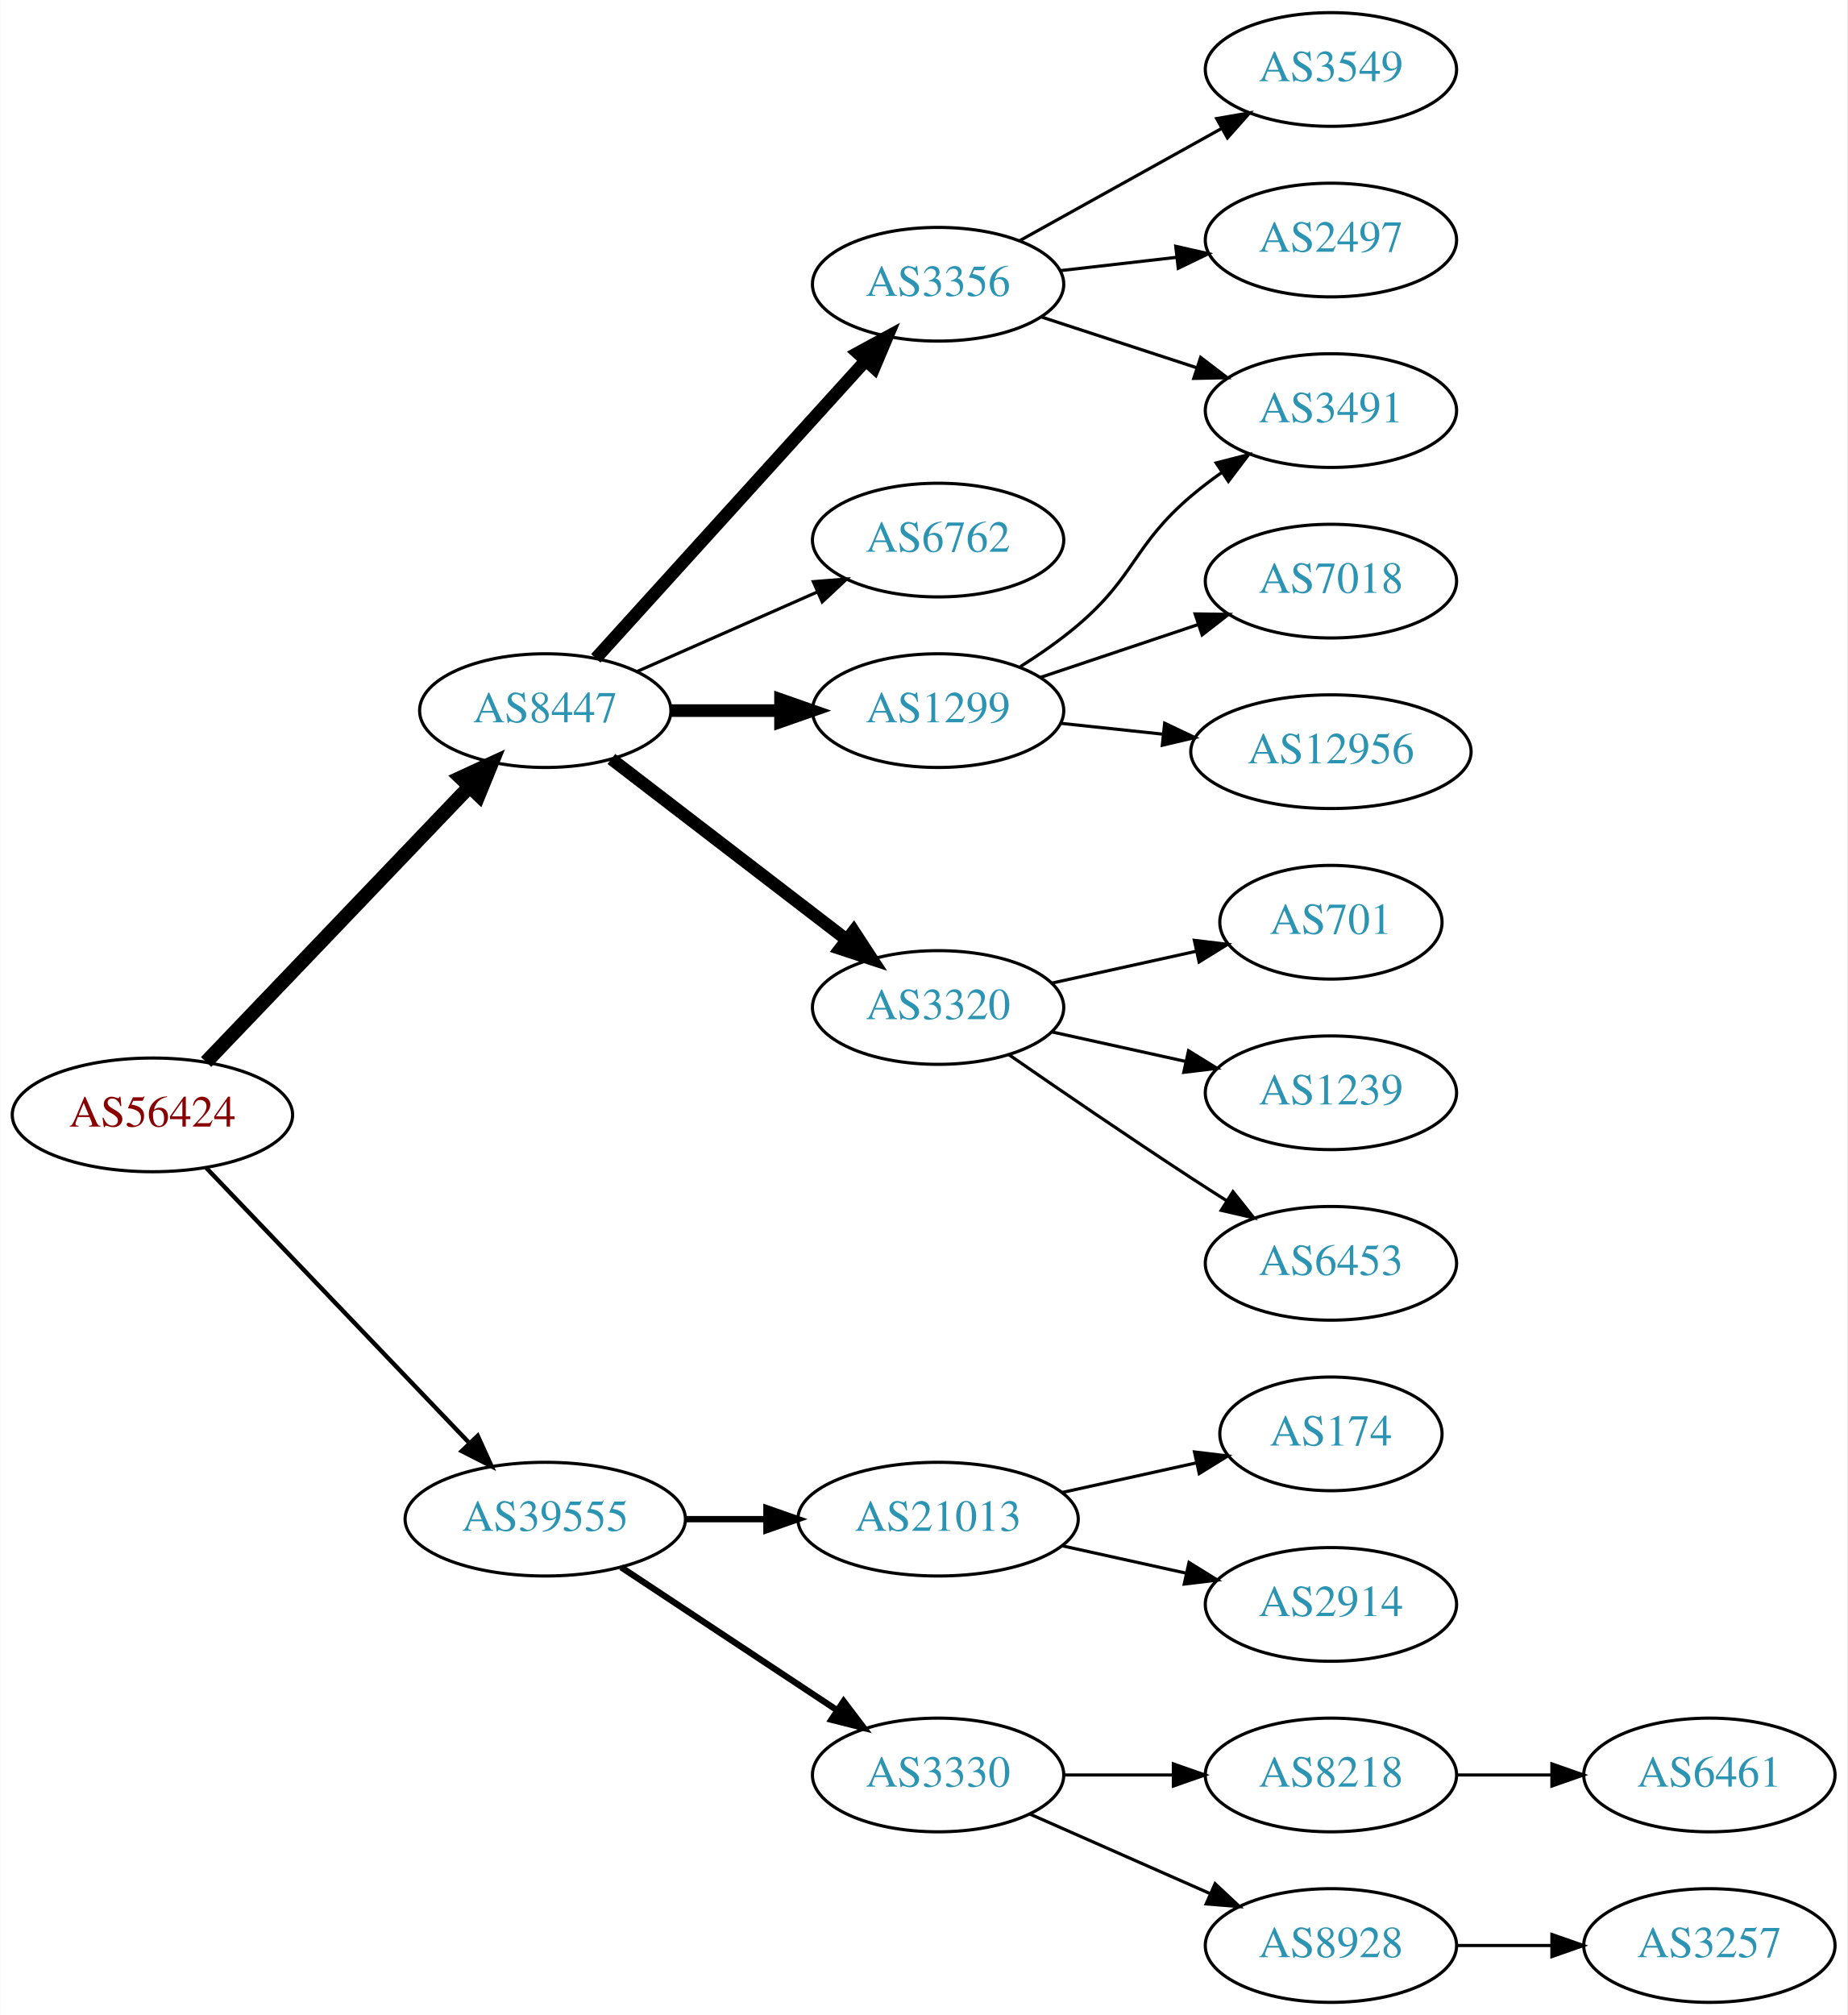
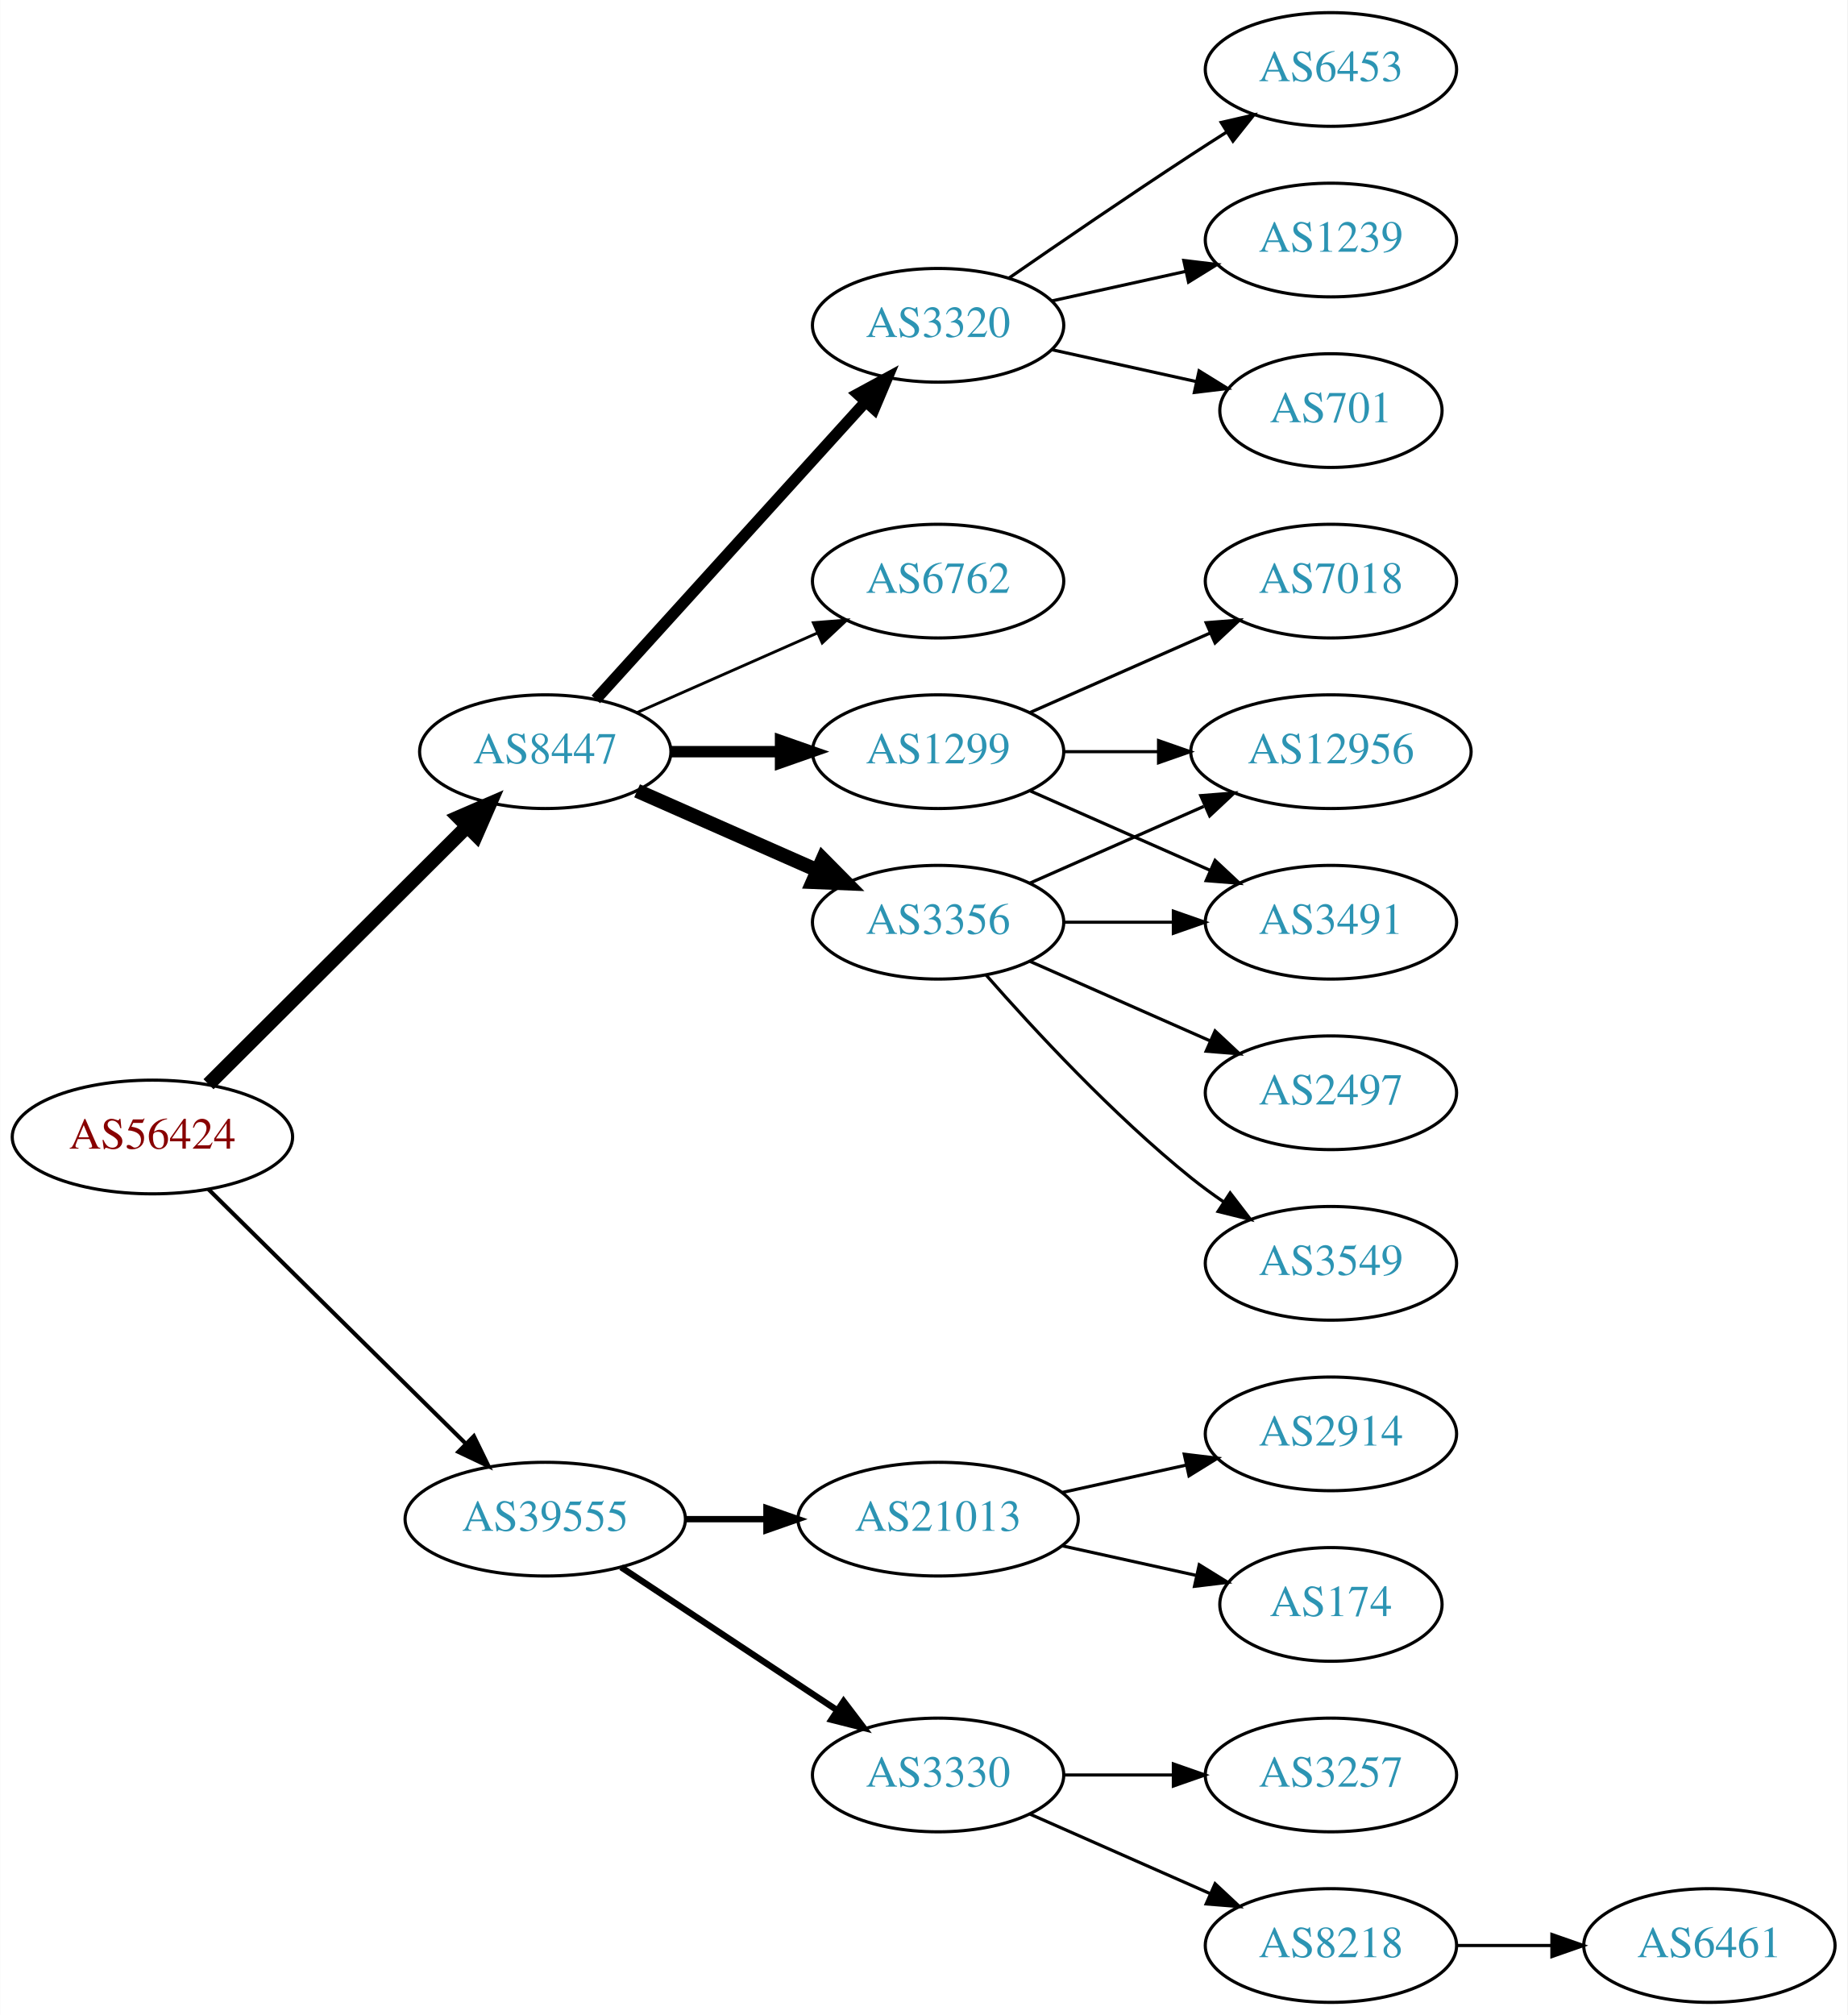
<svg xmlns="http://www.w3.org/2000/svg" xmlns:xlink="http://www.w3.org/1999/xlink" width="585pt" height="638pt" viewBox="0.00 0.00 584.86 638.00">
  <g id="graph0" class="graph" transform="scale(1 1) rotate(0) translate(4 634)">
    <polygon fill="white" stroke="none" points="-4,4 -4,-634 580.862,-634 580.862,4 -4,4" />
    <g id="node1" class="node">
      <g id="a_node1">
        <a xlink:href="/asn/56424" xlink:title="AS56424 ~ TYROLIT-AT-AS [AT]">
-           <ellipse fill="#ffffff" stroke="black" cx="44.196" cy="-281" rx="44.393" ry="18" />
-           <text text-anchor="middle" x="44.196" y="-277.3" font-family="Times,serif" font-size="14.00" fill="#880000">AS56424</text>
+           <ellipse fill="#ffffff" stroke="black" cx="44.196" cy="-274" rx="44.393" ry="18" />
+           <text text-anchor="middle" x="44.196" y="-270.3" font-family="Times,serif" font-size="14.00" fill="#880000">AS56424</text>
        </a>
      </g>
    </g>
    <g id="node2" class="node">
      <g id="a_node2">
        <a xlink:href="/asn/8447" xlink:title="AS8447 ~ A1 Telekom Austria AG [AT]">
-           <ellipse fill="#ffffff" stroke="black" cx="168.588" cy="-409" rx="39.794" ry="18" />
-           <text text-anchor="middle" x="168.588" y="-405.3" font-family="Times,serif" font-size="14.00" fill="#2c94b3">AS8447</text>
+           <ellipse fill="#ffffff" stroke="black" cx="168.588" cy="-396" rx="39.794" ry="18" />
+           <text text-anchor="middle" x="168.588" y="-392.3" font-family="Times,serif" font-size="14.00" fill="#2c94b3">AS8447</text>
        </a>
      </g>
    </g>
    <g id="edge1" class="edge">
-       <path fill="none" stroke="black" stroke-width="4.5" d="M61.197,-297.734C82.454,-319.965 120.15,-359.388 144.491,-384.845" />
-       <polygon fill="black" stroke="black" stroke-width="4.5" points="141.827,-387.756 151.584,-392.262 147.519,-382.313 141.827,-387.756" />
+       <path fill="none" stroke="black" stroke-width="4.5" d="M61.958,-290.708C83.107,-311.789 119.618,-348.183 143.687,-372.175" />
+       <polygon fill="black" stroke="black" stroke-width="4.5" points="141.167,-375.223 151.029,-379.494 146.727,-369.646 141.167,-375.223" />
    </g>
    <g id="node3" class="node">
      <g id="a_node3">
        <a xlink:href="/asn/39555" xlink:title="AS39555 ~ Stadtwerke Schwaz GmbH [AT]">
          <ellipse fill="#ffffff" stroke="black" cx="168.588" cy="-153" rx="44.393" ry="18" />
          <text text-anchor="middle" x="168.588" y="-149.3" font-family="Times,serif" font-size="14.00" fill="#2c94b3">AS39555</text>
        </a>
      </g>
    </g>
    <g id="edge2" class="edge">
-       <path fill="none" stroke="black" stroke-width="1.385" d="M61.197,-264.266C82.454,-242.035 120.15,-202.612 144.491,-177.155" />
-       <polygon fill="black" stroke="black" stroke-width="1.385" points="147.202,-179.384 151.584,-169.738 142.143,-174.547 147.202,-179.384" />
+       <path fill="none" stroke="black" stroke-width="1.286" d="M61.958,-257.429C82.989,-236.637 119.21,-200.828 143.282,-177.029" />
+       <polygon fill="black" stroke="black" stroke-width="1.286" points="145.986,-179.279 150.636,-169.759 141.064,-174.301 145.986,-179.279" />
    </g>
    <g id="node4" class="node">
      <g id="a_node4">
-         <a xlink:href="/asn/1299" xlink:title="AS1299 ~ Telia Carrier [EU]">
-           <ellipse fill="#ffffff" stroke="black" cx="292.98" cy="-409" rx="39.794" ry="18" />
-           <text text-anchor="middle" x="292.98" y="-405.3" font-family="Times,serif" font-size="14.00" fill="#2c94b3">AS1299</text>
+         <a xlink:href="/asn/3356" xlink:title="AS3356 ~ Level 3 Parent, LLC [US]">
+           <ellipse fill="#ffffff" stroke="black" cx="292.98" cy="-342" rx="39.794" ry="18" />
+           <text text-anchor="middle" x="292.98" y="-338.3" font-family="Times,serif" font-size="14.00" fill="#2c94b3">AS3356</text>
        </a>
      </g>
    </g>
    <g id="edge3" class="edge">
-       <path fill="none" stroke="black" stroke-width="4" d="M208.314,-409C219.252,-409 231.303,-409 242.769,-409" />
-       <polygon fill="black" stroke="black" stroke-width="4" points="243.087,-412.5 253.087,-409 243.087,-405.5 243.087,-412.5" />
+       <path fill="none" stroke="black" stroke-width="4.5" d="M197.667,-383.611C214.615,-376.134 236.413,-366.517 254.782,-358.412" />
+       <polygon fill="black" stroke="black" stroke-width="4.5" points="256.472,-361.97 264.032,-354.331 253.293,-354.765 256.472,-361.97" />
    </g>
    <g id="node5" class="node">
      <g id="a_node5">
        <a xlink:href="/asn/3320" xlink:title="AS3320 ~ DTAG [DE]">
-           <ellipse fill="#ffffff" stroke="black" cx="292.98" cy="-315" rx="39.794" ry="18" />
-           <text text-anchor="middle" x="292.98" y="-311.3" font-family="Times,serif" font-size="14.00" fill="#2c94b3">AS3320</text>
+           <ellipse fill="#ffffff" stroke="black" cx="292.98" cy="-531" rx="39.794" ry="18" />
+           <text text-anchor="middle" x="292.98" y="-527.3" font-family="Times,serif" font-size="14.00" fill="#2c94b3">AS3320</text>
        </a>
      </g>
    </g>
    <g id="edge4" class="edge">
-       <path fill="none" stroke="black" stroke-width="4" d="M189.525,-393.688C209.795,-378.12 241.37,-353.87 264.111,-336.404" />
-       <polygon fill="black" stroke="black" stroke-width="4" points="266.253,-339.172 272.052,-330.305 261.989,-333.621 266.253,-339.172" />
+       <path fill="none" stroke="black" stroke-width="3.6" d="M184.596,-412.554C205.976,-436.136 245.338,-479.553 270.006,-506.762" />
+       <polygon fill="black" stroke="black" stroke-width="3.6" points="267.54,-509.253 276.85,-514.311 272.726,-504.552 267.54,-509.253" />
    </g>
    <g id="node6" class="node">
      <g id="a_node6">
-         <a xlink:href="/asn/3356" xlink:title="AS3356 ~ Level 3 Parent, LLC [US]">
-           <ellipse fill="#ffffff" stroke="black" cx="292.98" cy="-544" rx="39.794" ry="18" />
-           <text text-anchor="middle" x="292.98" y="-540.3" font-family="Times,serif" font-size="14.00" fill="#2c94b3">AS3356</text>
+         <a xlink:href="/asn/1299" xlink:title="AS1299 ~ Telia Carrier [EU]">
+           <ellipse fill="#ffffff" stroke="black" cx="292.98" cy="-396" rx="39.794" ry="18" />
+           <text text-anchor="middle" x="292.98" y="-392.3" font-family="Times,serif" font-size="14.00" fill="#2c94b3">AS1299</text>
        </a>
      </g>
    </g>
    <g id="edge5" class="edge">
-       <path fill="none" stroke="black" stroke-width="4" d="M184.596,-425.554C205.976,-449.136 245.338,-492.553 270.006,-519.762" />
-       <polygon fill="black" stroke="black" stroke-width="4" points="267.54,-522.253 276.85,-527.311 272.726,-517.552 267.54,-522.253" />
+       <path fill="none" stroke="black" stroke-width="3.6" d="M208.314,-396C219.252,-396 231.303,-396 242.769,-396" />
+       <polygon fill="black" stroke="black" stroke-width="3.6" points="243.087,-399.5 253.087,-396 243.087,-392.5 243.087,-399.5" />
    </g>
    <g id="node7" class="node">
      <g id="a_node7">
        <a xlink:href="/asn/6762" xlink:title="AS6762 ~ TELECOM ITALIA SPARKLE S.p.A. [IT]">
-           <ellipse fill="#ffffff" stroke="black" cx="292.98" cy="-463" rx="39.794" ry="18" />
-           <text text-anchor="middle" x="292.98" y="-459.3" font-family="Times,serif" font-size="14.00" fill="#2c94b3">AS6762</text>
+           <ellipse fill="#ffffff" stroke="black" cx="292.98" cy="-450" rx="39.794" ry="18" />
+           <text text-anchor="middle" x="292.98" y="-446.3" font-family="Times,serif" font-size="14.00" fill="#2c94b3">AS6762</text>
        </a>
      </g>
    </g>
    <g id="edge6" class="edge">
-       <path fill="none" stroke="black" d="M197.667,-421.389C214.615,-428.866 236.413,-438.483 254.782,-446.588" />
-       <polygon fill="black" stroke="black" points="253.47,-449.834 264.032,-450.669 256.296,-443.43 253.47,-449.834" />
+       <path fill="none" stroke="black" stroke-width="0.9" d="M197.667,-408.389C214.615,-415.866 236.413,-425.483 254.782,-433.588" />
+       <polygon fill="black" stroke="black" stroke-width="0.9" points="253.47,-436.834 264.032,-437.669 256.296,-430.43 253.47,-436.834" />
    </g>
    <g id="node16" class="node">
      <g id="a_node16">
        <a xlink:href="/asn/21013" xlink:title="AS21013 ~ Wels, AT [AT]">
          <ellipse fill="#ffffff" stroke="black" cx="292.98" cy="-153" rx="44.393" ry="18" />
          <text text-anchor="middle" x="292.98" y="-149.3" font-family="Times,serif" font-size="14.00" fill="#2c94b3">AS21013</text>
        </a>
      </g>
    </g>
-     <g id="edge16" class="edge">
+     <g id="edge17" class="edge">
      <path fill="none" stroke="black" stroke-width="2" d="M213.084,-153C221.29,-153 229.961,-153 238.434,-153" />
      <polygon fill="black" stroke="black" stroke-width="2" points="238.625,-156.5 248.625,-153 238.625,-149.5 238.625,-156.5" />
    </g>
    <g id="node17" class="node">
      <g id="a_node17">
        <a xlink:href="/asn/3330" xlink:title="AS3330 ~ Vienna, Austria [AT]">
          <ellipse fill="#ffffff" stroke="black" cx="292.98" cy="-72" rx="39.794" ry="18" />
          <text text-anchor="middle" x="292.98" y="-68.3" font-family="Times,serif" font-size="14.00" fill="#2c94b3">AS3330</text>
        </a>
      </g>
    </g>
-     <g id="edge17" class="edge">
+     <g id="edge18" class="edge">
      <path fill="none" stroke="black" stroke-width="2" d="M192.609,-137.765C211.963,-124.956 239.798,-106.534 261.088,-92.445" />
      <polygon fill="black" stroke="black" stroke-width="2" points="263.069,-95.331 269.476,-86.894 259.205,-89.494 263.069,-95.331" />
    </g>
    <g id="node8" class="node">
      <g id="a_node8">
        <a xlink:href="/asn/12956" xlink:title="AS12956 ~ TELXIUS [ES]">
          <ellipse fill="#ffffff" stroke="black" cx="417.373" cy="-396" rx="44.393" ry="18" />
          <text text-anchor="middle" x="417.373" y="-392.3" font-family="Times,serif" font-size="14.00" fill="#2c94b3">AS12956</text>
        </a>
      </g>
    </g>
    <g id="edge7" class="edge">
-       <path fill="none" stroke="black" d="M331.701,-404.993C341.92,-403.908 353.169,-402.713 364.038,-401.559" />
-       <polygon fill="black" stroke="black" points="364.721,-405.006 374.295,-400.469 363.981,-398.045 364.721,-405.006" />
+       <path fill="none" stroke="black" d="M322.06,-354.389C338.376,-361.587 359.186,-370.769 377.106,-378.675" />
+       <polygon fill="black" stroke="black" points="376.155,-382.081 386.717,-382.916 378.981,-375.677 376.155,-382.081" />
    </g>
    <g id="node9" class="node">
      <g id="a_node9">
        <a xlink:href="/asn/3491" xlink:title="AS3491 ~ PCCW Global, Inc. [US]">
-           <ellipse fill="#ffffff" stroke="black" cx="417.373" cy="-504" rx="39.794" ry="18" />
-           <text text-anchor="middle" x="417.373" y="-500.3" font-family="Times,serif" font-size="14.00" fill="#2c94b3">AS3491</text>
+           <ellipse fill="#ffffff" stroke="black" cx="417.373" cy="-342" rx="39.794" ry="18" />
+           <text text-anchor="middle" x="417.373" y="-338.3" font-family="Times,serif" font-size="14.00" fill="#2c94b3">AS3491</text>
        </a>
      </g>
    </g>
    <g id="edge8" class="edge">
-       <path fill="none" stroke="black" d="M319.062,-422.955C325.233,-426.846 331.651,-431.304 337.176,-436 355.654,-451.704 354.699,-461.296 373.176,-477 376.198,-479.568 379.487,-482.065 382.856,-484.437" />
-       <polygon fill="black" stroke="black" points="381.026,-487.423 391.291,-490.045 384.901,-481.594 381.026,-487.423" />
+       <path fill="none" stroke="black" d="M332.706,-342C343.644,-342 355.695,-342 367.161,-342" />
+       <polygon fill="black" stroke="black" points="367.479,-345.5 377.479,-342 367.479,-338.5 367.479,-345.5" />
    </g>
    <g id="node10" class="node">
      <g id="a_node10">
+         <a xlink:href="/asn/2497" xlink:title="AS2497 ~ Internet Initiative Japan Inc. [JP]">
+           <ellipse fill="#ffffff" stroke="black" cx="417.373" cy="-288" rx="39.794" ry="18" />
+           <text text-anchor="middle" x="417.373" y="-284.3" font-family="Times,serif" font-size="14.00" fill="#2c94b3">AS2497</text>
+         </a>
+       </g>
+     </g>
+     <g id="edge9" class="edge">
+       <path fill="none" stroke="black" d="M322.06,-329.611C339.008,-322.134 360.805,-312.517 379.174,-304.412" />
+       <polygon fill="black" stroke="black" points="380.688,-307.57 388.424,-300.331 377.862,-301.166 380.688,-307.57" />
+     </g>
+     <g id="node11" class="node">
+       <g id="a_node11">
+         <a xlink:href="/asn/3549" xlink:title="AS3549 ~ Level 3 Parent, LLC [US]">
+           <ellipse fill="#ffffff" stroke="black" cx="417.373" cy="-234" rx="39.794" ry="18" />
+           <text text-anchor="middle" x="417.373" y="-230.3" font-family="Times,serif" font-size="14.00" fill="#2c94b3">AS3549</text>
+         </a>
+       </g>
+     </g>
+     <g id="edge10" class="edge">
+       <path fill="none" stroke="black" d="M308.133,-325.337C323.234,-308.106 348.355,-280.976 373.176,-261 376.432,-258.38 379.957,-255.808 383.542,-253.354" />
+       <polygon fill="black" stroke="black" points="385.46,-256.281 391.914,-247.879 381.629,-250.423 385.46,-256.281" />
+     </g>
+     <g id="node12" class="node">
+       <g id="a_node12">
+         <a xlink:href="/asn/1239" xlink:title="AS1239 ~ Sprint [US]">
+           <ellipse fill="#ffffff" stroke="black" cx="417.373" cy="-558" rx="39.794" ry="18" />
+           <text text-anchor="middle" x="417.373" y="-554.3" font-family="Times,serif" font-size="14.00" fill="#2c94b3">AS1239</text>
+         </a>
+       </g>
+     </g>
+     <g id="edge11" class="edge">
+       <path fill="none" stroke="black" d="M329.053,-538.737C342.24,-541.646 357.42,-544.995 371.386,-548.076" />
+       <polygon fill="black" stroke="black" points="370.776,-551.525 381.295,-550.262 372.284,-544.69 370.776,-551.525" />
+     </g>
+     <g id="node13" class="node">
+       <g id="a_node13">
+         <a xlink:href="/asn/701" xlink:title="AS701 ~ UUNET [US]">
+           <ellipse fill="#ffffff" stroke="black" cx="417.373" cy="-504" rx="35.194" ry="18" />
+           <text text-anchor="middle" x="417.373" y="-500.3" font-family="Times,serif" font-size="14.00" fill="#2c94b3">AS701</text>
+         </a>
+       </g>
+     </g>
+     <g id="edge12" class="edge">
+       <path fill="none" stroke="black" d="M329.053,-523.263C343.287,-520.123 359.841,-516.471 374.686,-513.196" />
+       <polygon fill="black" stroke="black" points="375.628,-516.572 384.64,-511 374.12,-509.737 375.628,-516.572" />
+     </g>
+     <g id="node14" class="node">
+       <g id="a_node14">
+         <a xlink:href="/asn/6453" xlink:title="AS6453 ~ TATA COMMUNICATIONS (AMERICA) INC [US]">
+           <ellipse fill="#ffffff" stroke="black" cx="417.373" cy="-612" rx="39.794" ry="18" />
+           <text text-anchor="middle" x="417.373" y="-608.3" font-family="Times,serif" font-size="14.00" fill="#2c94b3">AS6453</text>
+         </a>
+       </g>
+     </g>
+     <g id="edge13" class="edge">
+       <path fill="none" stroke="black" d="M315.337,-545.901C331.188,-556.877 353.391,-572.079 373.176,-585 376.758,-587.339 380.529,-589.759 384.289,-592.144" />
+       <polygon fill="black" stroke="black" points="382.623,-595.231 392.95,-597.596 386.352,-589.307 382.623,-595.231" />
+     </g>
+     <g id="edge15" class="edge">
+       <path fill="none" stroke="black" d="M332.706,-396C342.166,-396 352.458,-396 362.484,-396" />
+       <polygon fill="black" stroke="black" points="362.791,-399.5 372.791,-396 362.791,-392.5 362.791,-399.5" />
+     </g>
+     <g id="edge16" class="edge">
+       <path fill="none" stroke="black" d="M322.06,-383.611C339.008,-376.134 360.805,-366.517 379.174,-358.412" />
+       <polygon fill="black" stroke="black" points="380.688,-361.57 388.424,-354.331 377.862,-355.166 380.688,-361.57" />
+     </g>
+     <g id="node15" class="node">
+       <g id="a_node15">
        <a xlink:href="/asn/7018" xlink:title="AS7018 ~ AT&amp;T Services, Inc. [US]">
          <ellipse fill="#ffffff" stroke="black" cx="417.373" cy="-450" rx="39.794" ry="18" />
          <text text-anchor="middle" x="417.373" y="-446.3" font-family="Times,serif" font-size="14.00" fill="#2c94b3">AS7018</text>
        </a>
      </g>
    </g>
-     <g id="edge9" class="edge">
-       <path fill="none" stroke="black" d="M325.499,-419.559C340.632,-424.628 358.96,-430.767 375.18,-436.201" />
-       <polygon fill="black" stroke="black" points="374.366,-439.62 384.96,-439.477 376.59,-432.982 374.366,-439.62" />
-     </g>
-     <g id="node11" class="node">
-       <g id="a_node11">
-         <a xlink:href="/asn/1239" xlink:title="AS1239 ~ Sprint [US]">
-           <ellipse fill="#ffffff" stroke="black" cx="417.373" cy="-288" rx="39.794" ry="18" />
-           <text text-anchor="middle" x="417.373" y="-284.3" font-family="Times,serif" font-size="14.00" fill="#2c94b3">AS1239</text>
-         </a>
-       </g>
-     </g>
-     <g id="edge10" class="edge">
-       <path fill="none" stroke="black" d="M329.053,-307.263C342.24,-304.354 357.42,-301.005 371.386,-297.924" />
-       <polygon fill="black" stroke="black" points="372.284,-301.31 381.295,-295.738 370.776,-294.475 372.284,-301.31" />
-     </g>
-     <g id="node12" class="node">
-       <g id="a_node12">
-         <a xlink:href="/asn/6453" xlink:title="AS6453 ~ TATA COMMUNICATIONS (AMERICA) INC [US]">
-           <ellipse fill="#ffffff" stroke="black" cx="417.373" cy="-234" rx="39.794" ry="18" />
-           <text text-anchor="middle" x="417.373" y="-230.3" font-family="Times,serif" font-size="14.00" fill="#2c94b3">AS6453</text>
-         </a>
-       </g>
-     </g>
-     <g id="edge11" class="edge">
-       <path fill="none" stroke="black" d="M315.337,-300.099C331.188,-289.123 353.391,-273.921 373.176,-261 376.758,-258.661 380.529,-256.241 384.289,-253.856" />
-       <polygon fill="black" stroke="black" points="386.352,-256.693 392.95,-248.404 382.623,-250.769 386.352,-256.693" />
-     </g>
-     <g id="node13" class="node">
-       <g id="a_node13">
-         <a xlink:href="/asn/701" xlink:title="AS701 ~ UUNET [US]">
-           <ellipse fill="#ffffff" stroke="black" cx="417.373" cy="-342" rx="35.194" ry="18" />
-           <text text-anchor="middle" x="417.373" y="-338.3" font-family="Times,serif" font-size="14.00" fill="#2c94b3">AS701</text>
-         </a>
-       </g>
-     </g>
-     <g id="edge12" class="edge">
-       <path fill="none" stroke="black" d="M329.053,-322.737C343.287,-325.877 359.841,-329.529 374.686,-332.804" />
-       <polygon fill="black" stroke="black" points="374.12,-336.263 384.64,-335 375.628,-329.428 374.12,-336.263" />
-     </g>
    <g id="edge14" class="edge">
-       <path fill="none" stroke="black" d="M325.499,-533.699C340.515,-528.792 358.676,-522.856 374.803,-517.586" />
-       <polygon fill="black" stroke="black" points="376.117,-520.839 384.535,-514.405 373.942,-514.185 376.117,-520.839" />
-     </g>
-     <g id="node14" class="node">
-       <g id="a_node14">
-         <a xlink:href="/asn/3549" xlink:title="AS3549 ~ Level 3 Parent, LLC [US]">
-           <ellipse fill="#ffffff" stroke="black" cx="417.373" cy="-612" rx="39.794" ry="18" />
-           <text text-anchor="middle" x="417.373" y="-608.3" font-family="Times,serif" font-size="14.00" fill="#2c94b3">AS3549</text>
-         </a>
-       </g>
-     </g>
-     <g id="edge13" class="edge">
-       <path fill="none" stroke="black" d="M318.748,-557.761C337.163,-567.992 362.496,-582.066 382.741,-593.315" />
-       <polygon fill="black" stroke="black" points="381.2,-596.462 391.642,-598.26 384.6,-590.343 381.2,-596.462" />
-     </g>
-     <g id="node15" class="node">
-       <g id="a_node15">
-         <a xlink:href="/asn/2497" xlink:title="AS2497 ~ Internet Initiative Japan Inc. [JP]">
-           <ellipse fill="#ffffff" stroke="black" cx="417.373" cy="-558" rx="39.794" ry="18" />
-           <text text-anchor="middle" x="417.373" y="-554.3" font-family="Times,serif" font-size="14.00" fill="#2c94b3">AS2497</text>
-         </a>
-       </g>
-     </g>
-     <g id="edge15" class="edge">
-       <path fill="none" stroke="black" d="M331.701,-548.315C343.334,-549.645 356.301,-551.129 368.522,-552.527" />
-       <polygon fill="black" stroke="black" points="368.233,-556.016 378.566,-553.675 369.029,-549.062 368.233,-556.016" />
+       <path fill="none" stroke="black" d="M322.06,-408.389C339.008,-415.866 360.805,-425.483 379.174,-433.588" />
+       <polygon fill="black" stroke="black" points="377.862,-436.834 388.424,-437.669 380.688,-430.43 377.862,-436.834" />
    </g>
    <g id="node18" class="node">
      <g id="a_node18">
-         <a xlink:href="/asn/174" xlink:title="AS174 ~ Cogent Communications [US]">
-           <ellipse fill="#ffffff" stroke="black" cx="417.373" cy="-180" rx="35.194" ry="18" />
-           <text text-anchor="middle" x="417.373" y="-176.3" font-family="Times,serif" font-size="14.00" fill="#2c94b3">AS174</text>
-         </a>
-       </g>
-     </g>
-     <g id="edge18" class="edge">
-       <path fill="none" stroke="black" d="M332.37,-161.469C345.778,-164.427 360.89,-167.76 374.562,-170.776" />
-       <polygon fill="black" stroke="black" points="374.165,-174.273 384.684,-173.01 375.673,-167.437 374.165,-174.273" />
+         <a xlink:href="/asn/2914" xlink:title="AS2914 ~ NTT America, Inc. [US]">
+           <ellipse fill="#ffffff" stroke="black" cx="417.373" cy="-180" rx="39.794" ry="18" />
+           <text text-anchor="middle" x="417.373" y="-176.3" font-family="Times,serif" font-size="14.00" fill="#2c94b3">AS2914</text>
+         </a>
+       </g>
+     </g>
+     <g id="edge19" class="edge">
+       <path fill="none" stroke="black" d="M332.37,-161.469C344.761,-164.202 358.608,-167.257 371.429,-170.085" />
+       <polygon fill="black" stroke="black" points="370.924,-173.558 381.443,-172.295 372.432,-166.722 370.924,-173.558" />
    </g>
    <g id="node19" class="node">
      <g id="a_node19">
-         <a xlink:href="/asn/2914" xlink:title="AS2914 ~ NTT America, Inc. [US]">
-           <ellipse fill="#ffffff" stroke="black" cx="417.373" cy="-126" rx="39.794" ry="18" />
-           <text text-anchor="middle" x="417.373" y="-122.3" font-family="Times,serif" font-size="14.00" fill="#2c94b3">AS2914</text>
-         </a>
-       </g>
-     </g>
-     <g id="edge19" class="edge">
-       <path fill="none" stroke="black" d="M332.37,-144.531C344.761,-141.798 358.608,-138.743 371.429,-135.915" />
-       <polygon fill="black" stroke="black" points="372.432,-139.278 381.443,-133.705 370.924,-132.442 372.432,-139.278" />
+         <a xlink:href="/asn/174" xlink:title="AS174 ~ Cogent Communications [US]">
+           <ellipse fill="#ffffff" stroke="black" cx="417.373" cy="-126" rx="35.194" ry="18" />
+           <text text-anchor="middle" x="417.373" y="-122.3" font-family="Times,serif" font-size="14.00" fill="#2c94b3">AS174</text>
+         </a>
+       </g>
+     </g>
+     <g id="edge20" class="edge">
+       <path fill="none" stroke="black" d="M332.37,-144.531C345.778,-141.573 360.89,-138.24 374.562,-135.224" />
+       <polygon fill="black" stroke="black" points="375.673,-138.563 384.684,-132.99 374.165,-131.727 375.673,-138.563" />
    </g>
    <g id="node20" class="node">
      <g id="a_node20">
-         <a xlink:href="/asn/8218" xlink:title="AS8218 ~ legacy Neotelecoms [FR]">
+         <a xlink:href="/asn/3257" xlink:title="AS3257 ~ GTT [DE]">
          <ellipse fill="#ffffff" stroke="black" cx="417.373" cy="-72" rx="39.794" ry="18" />
-           <text text-anchor="middle" x="417.373" y="-68.3" font-family="Times,serif" font-size="14.00" fill="#2c94b3">AS8218</text>
-         </a>
-       </g>
-     </g>
-     <g id="edge20" class="edge">
+           <text text-anchor="middle" x="417.373" y="-68.3" font-family="Times,serif" font-size="14.00" fill="#2c94b3">AS3257</text>
+         </a>
+       </g>
+     </g>
+     <g id="edge21" class="edge">
      <path fill="none" stroke="black" d="M332.706,-72C343.644,-72 355.695,-72 367.161,-72" />
      <polygon fill="black" stroke="black" points="367.479,-75.5 377.479,-72 367.479,-68.5 367.479,-75.5" />
    </g>
    <g id="node21" class="node">
      <g id="a_node21">
-         <a xlink:href="/asn/8928" xlink:title="AS8928 ~ INTEROUTE [GB]">
+         <a xlink:href="/asn/8218" xlink:title="AS8218 ~ legacy Neotelecoms [FR]">
          <ellipse fill="#ffffff" stroke="black" cx="417.373" cy="-18" rx="39.794" ry="18" />
-           <text text-anchor="middle" x="417.373" y="-14.3" font-family="Times,serif" font-size="14.00" fill="#2c94b3">AS8928</text>
-         </a>
-       </g>
-     </g>
-     <g id="edge21" class="edge">
+           <text text-anchor="middle" x="417.373" y="-14.3" font-family="Times,serif" font-size="14.00" fill="#2c94b3">AS8218</text>
+         </a>
+       </g>
+     </g>
+     <g id="edge22" class="edge">
      <path fill="none" stroke="black" d="M322.06,-59.611C339.008,-52.134 360.805,-42.517 379.174,-34.412" />
      <polygon fill="black" stroke="black" points="380.688,-37.57 388.424,-30.331 377.862,-31.166 380.688,-37.57" />
    </g>
    <g id="node22" class="node">
      <g id="a_node22">
        <a xlink:href="/asn/6461" xlink:title="AS6461 ~ Zayo Bandwidth [US]">
-           <ellipse fill="#ffffff" stroke="black" cx="537.215" cy="-72" rx="39.794" ry="18" />
-           <text text-anchor="middle" x="537.215" y="-68.3" font-family="Times,serif" font-size="14.00" fill="#2c94b3">AS6461</text>
-         </a>
-       </g>
-     </g>
-     <g id="edge22" class="edge">
-       <path fill="none" stroke="black" d="M457.285,-72C466.839,-72 477.188,-72 487.151,-72" />
-       <polygon fill="black" stroke="black" points="487.343,-75.5 497.343,-72 487.343,-68.5 487.343,-75.5" />
-     </g>
-     <g id="node23" class="node">
-       <g id="a_node23">
-         <a xlink:href="/asn/3257" xlink:title="AS3257 ~ GTT [DE]">
          <ellipse fill="#ffffff" stroke="black" cx="537.215" cy="-18" rx="39.794" ry="18" />
-           <text text-anchor="middle" x="537.215" y="-14.3" font-family="Times,serif" font-size="14.00" fill="#2c94b3">AS3257</text>
+           <text text-anchor="middle" x="537.215" y="-14.3" font-family="Times,serif" font-size="14.00" fill="#2c94b3">AS6461</text>
        </a>
      </g>
    </g>
    <g id="edge23" class="edge">
      <path fill="none" stroke="black" d="M457.285,-18C466.839,-18 477.188,-18 487.151,-18" />
      <polygon fill="black" stroke="black" points="487.343,-21.5 497.343,-18 487.343,-14.5 487.343,-21.5" />
    </g>
  </g>
</svg>
